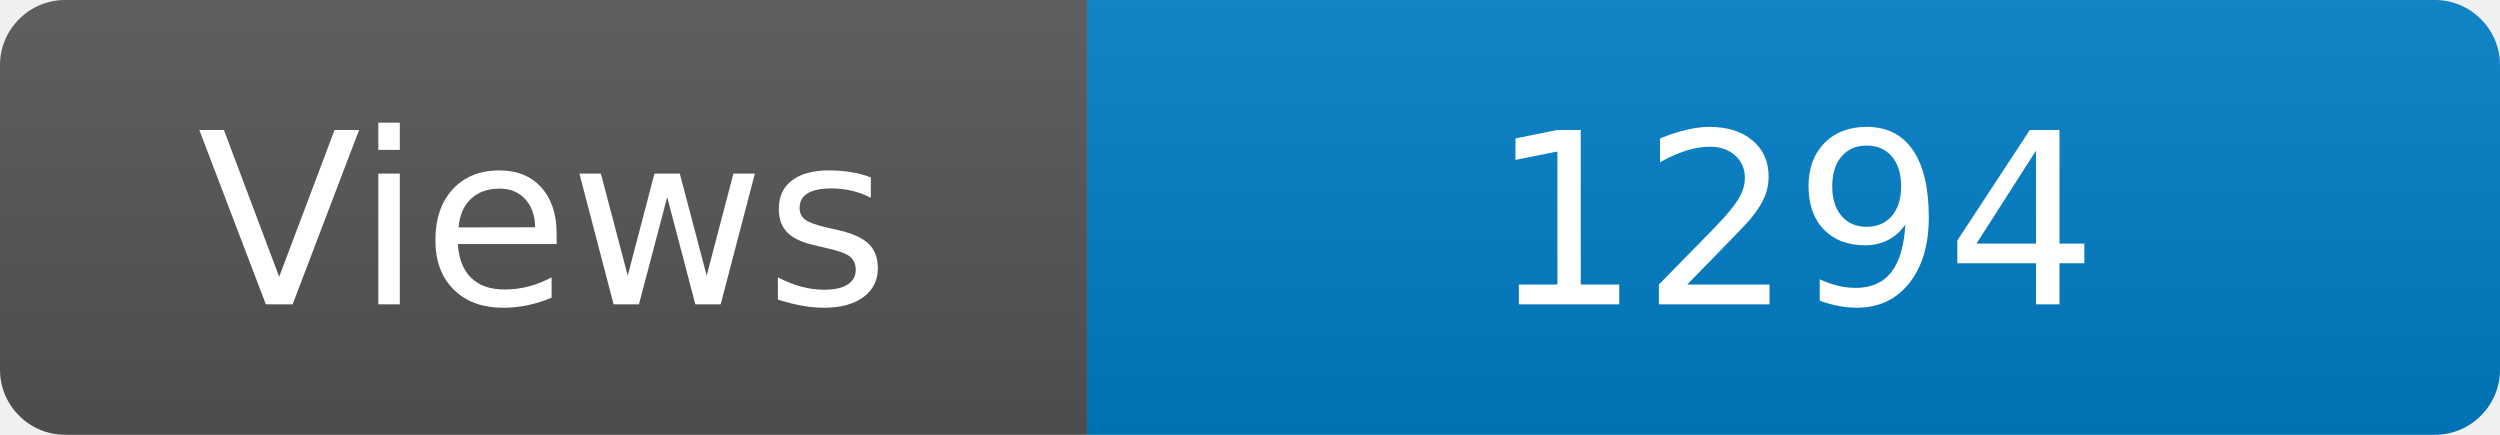
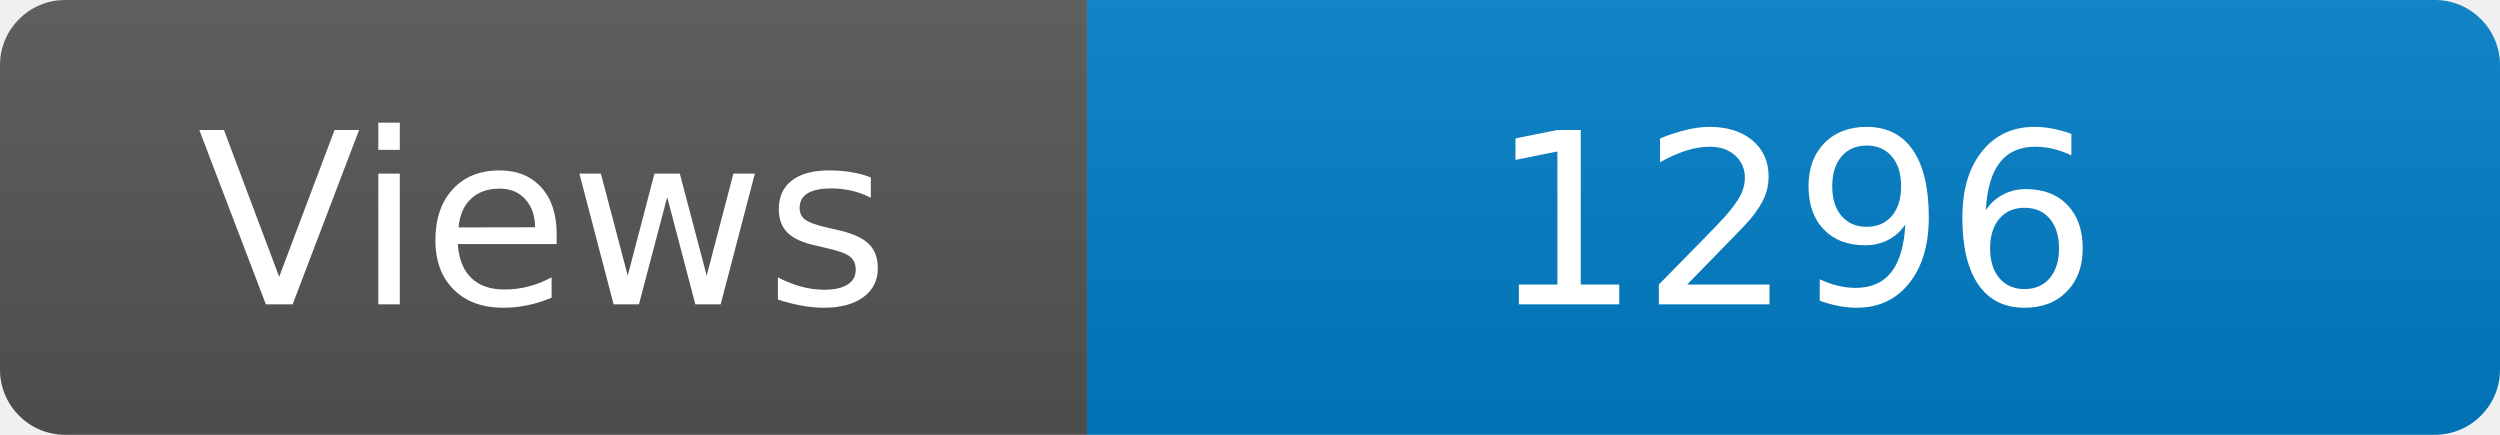
<svg xmlns="http://www.w3.org/2000/svg" width="115" height="20" role="img" aria-label="Maintained?: yes">
  <linearGradient id="s" x2="0" y2="100%">
    <stop offset="0" stop-color="#bbb" stop-opacity=".1" />
    <stop offset="1" stop-opacity=".1" />
  </linearGradient>
  <clipPath id="r">
    <rect width="115" height="20" rx="3" fill="#fff" />
  </clipPath>
  <g clip-path="url(#r)">
    <rect width="50" height="20" fill="#555" />
    <rect x="50" width="160" height="20" fill="#007ec6" />
    <rect width="115" height="20" fill="url(#s)" />
  </g>
  <g fill="#fff" text-anchor="middle" font-family="Verdana,Geneva,DejaVu Sans,sans-serif" font-size="110">
    <text x="250" y="140" transform="scale(.1)" fill="#fff">Views</text>
-     <text x="825" y="140" transform="scale(.1)" fill="#fff">1294</text>
+     <text x="825" y="140" transform="scale(.1)" fill="#fff">1296</text>
  </g>
</svg>
